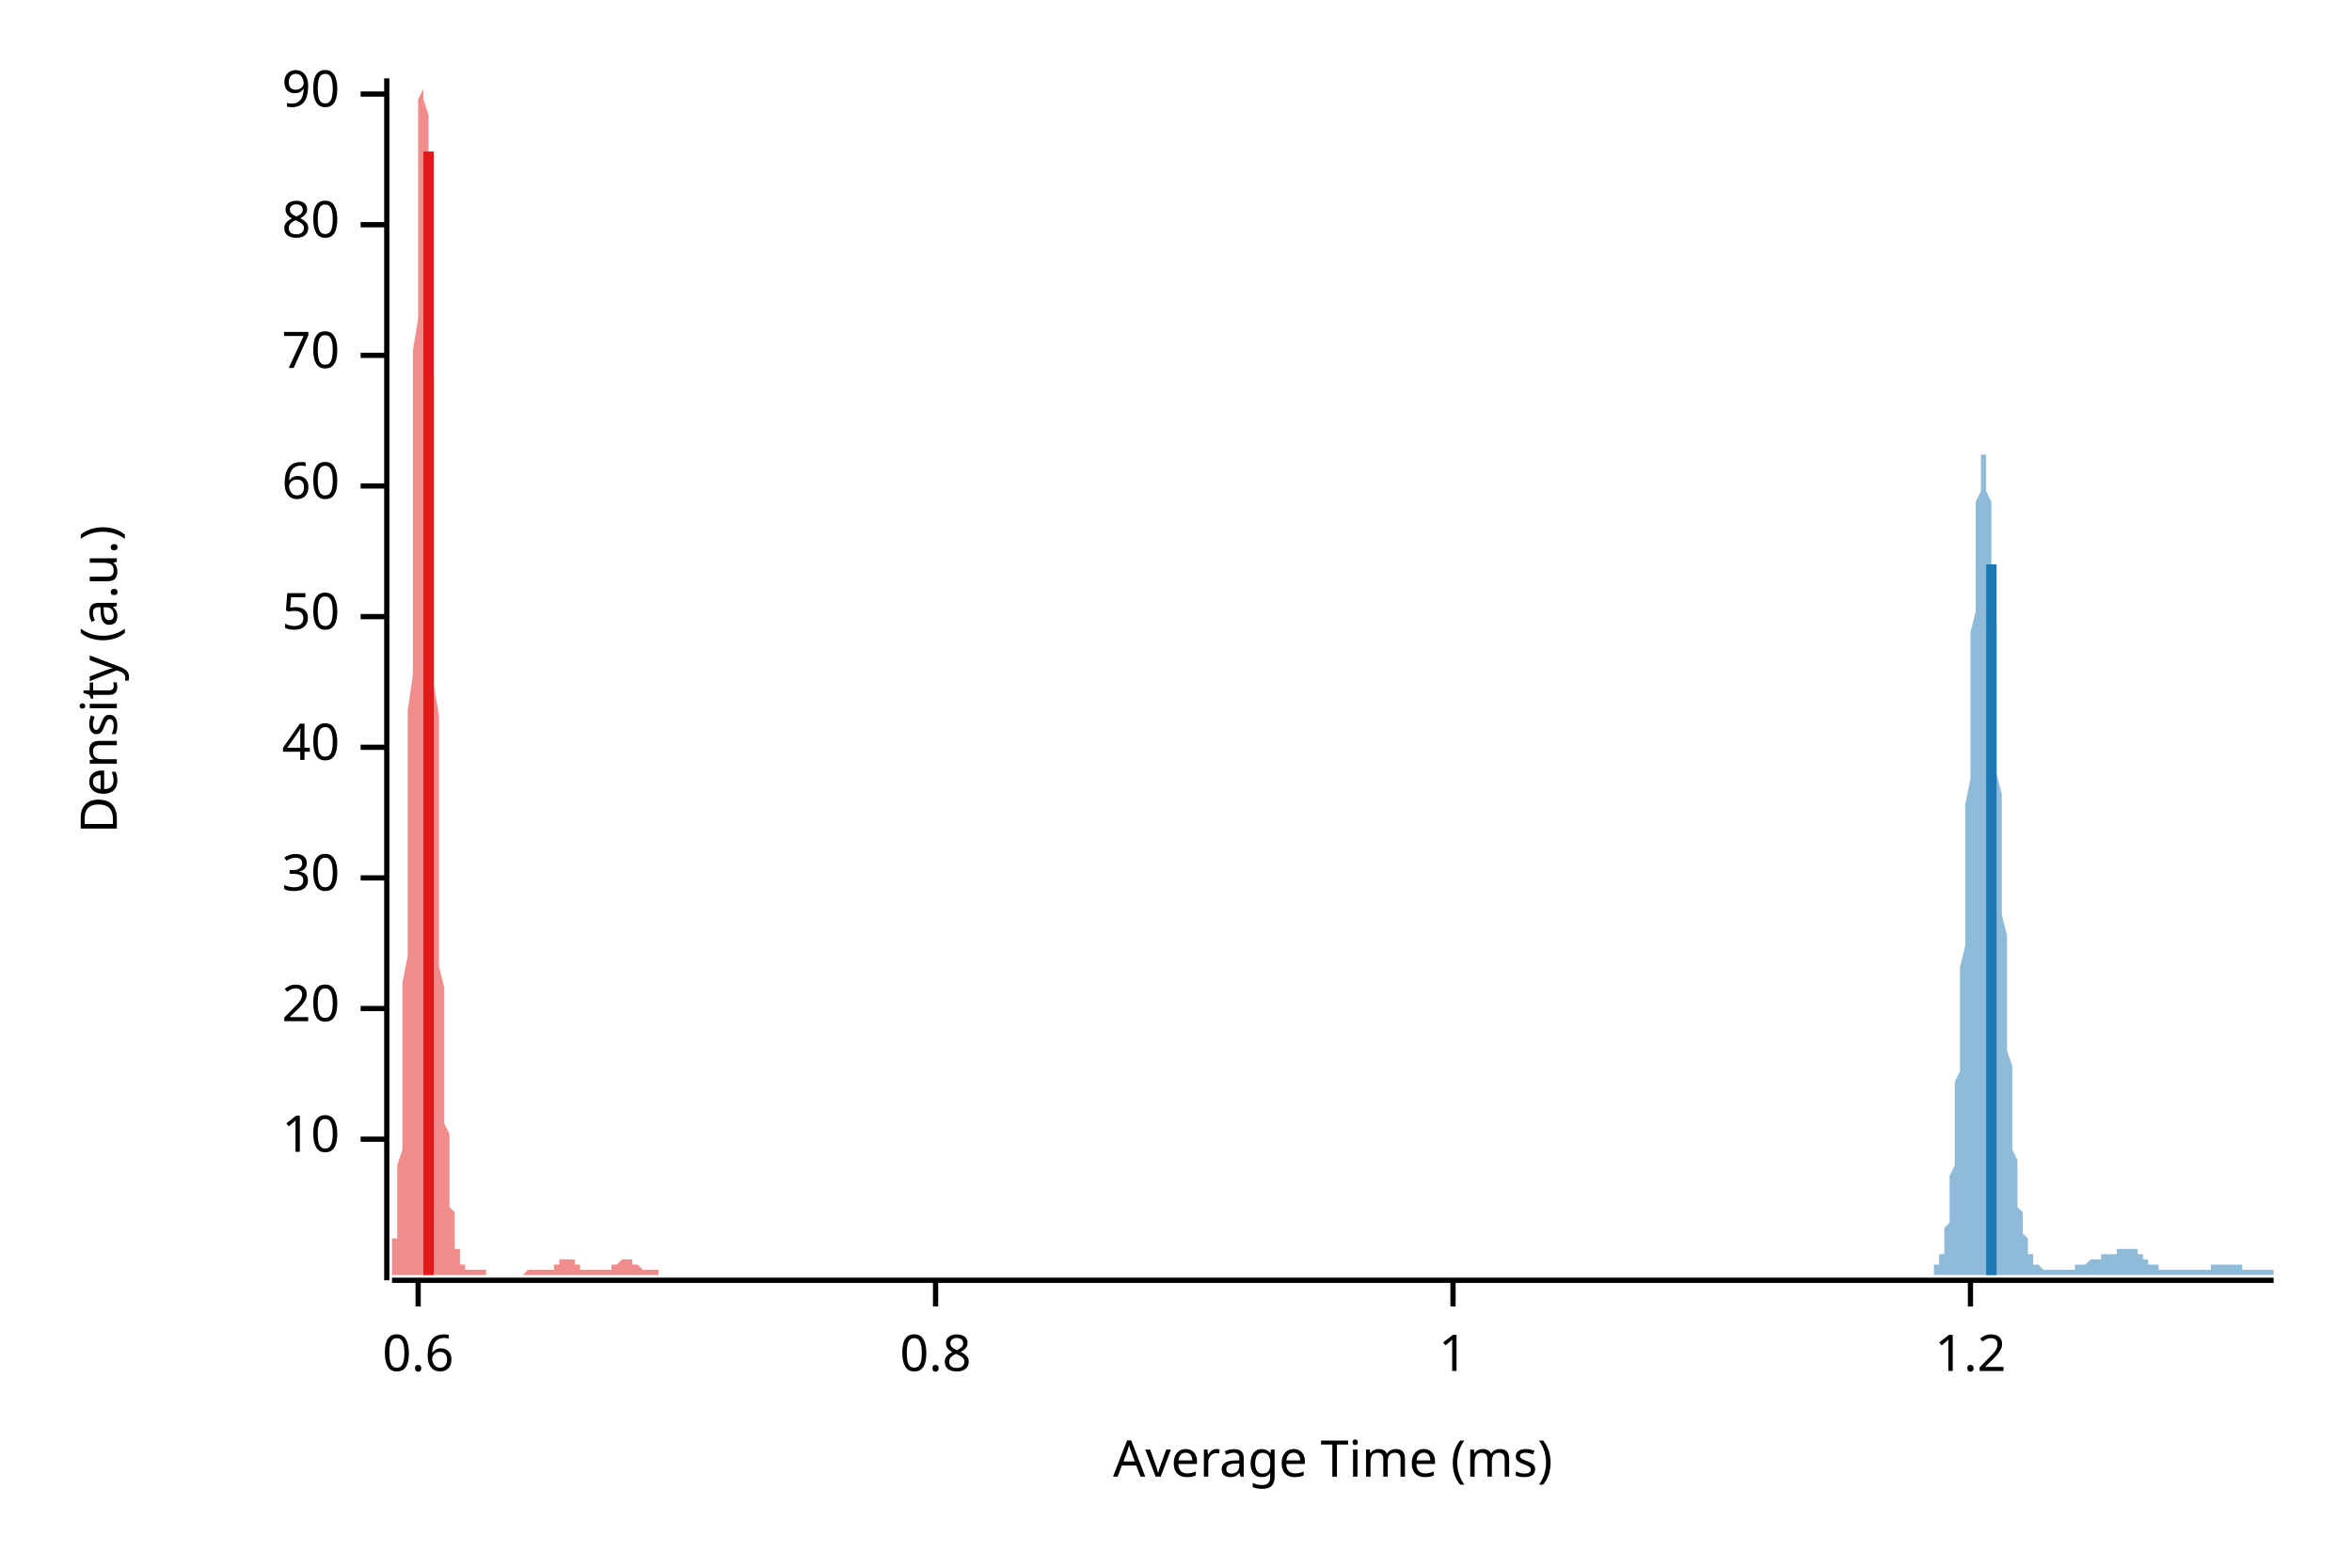
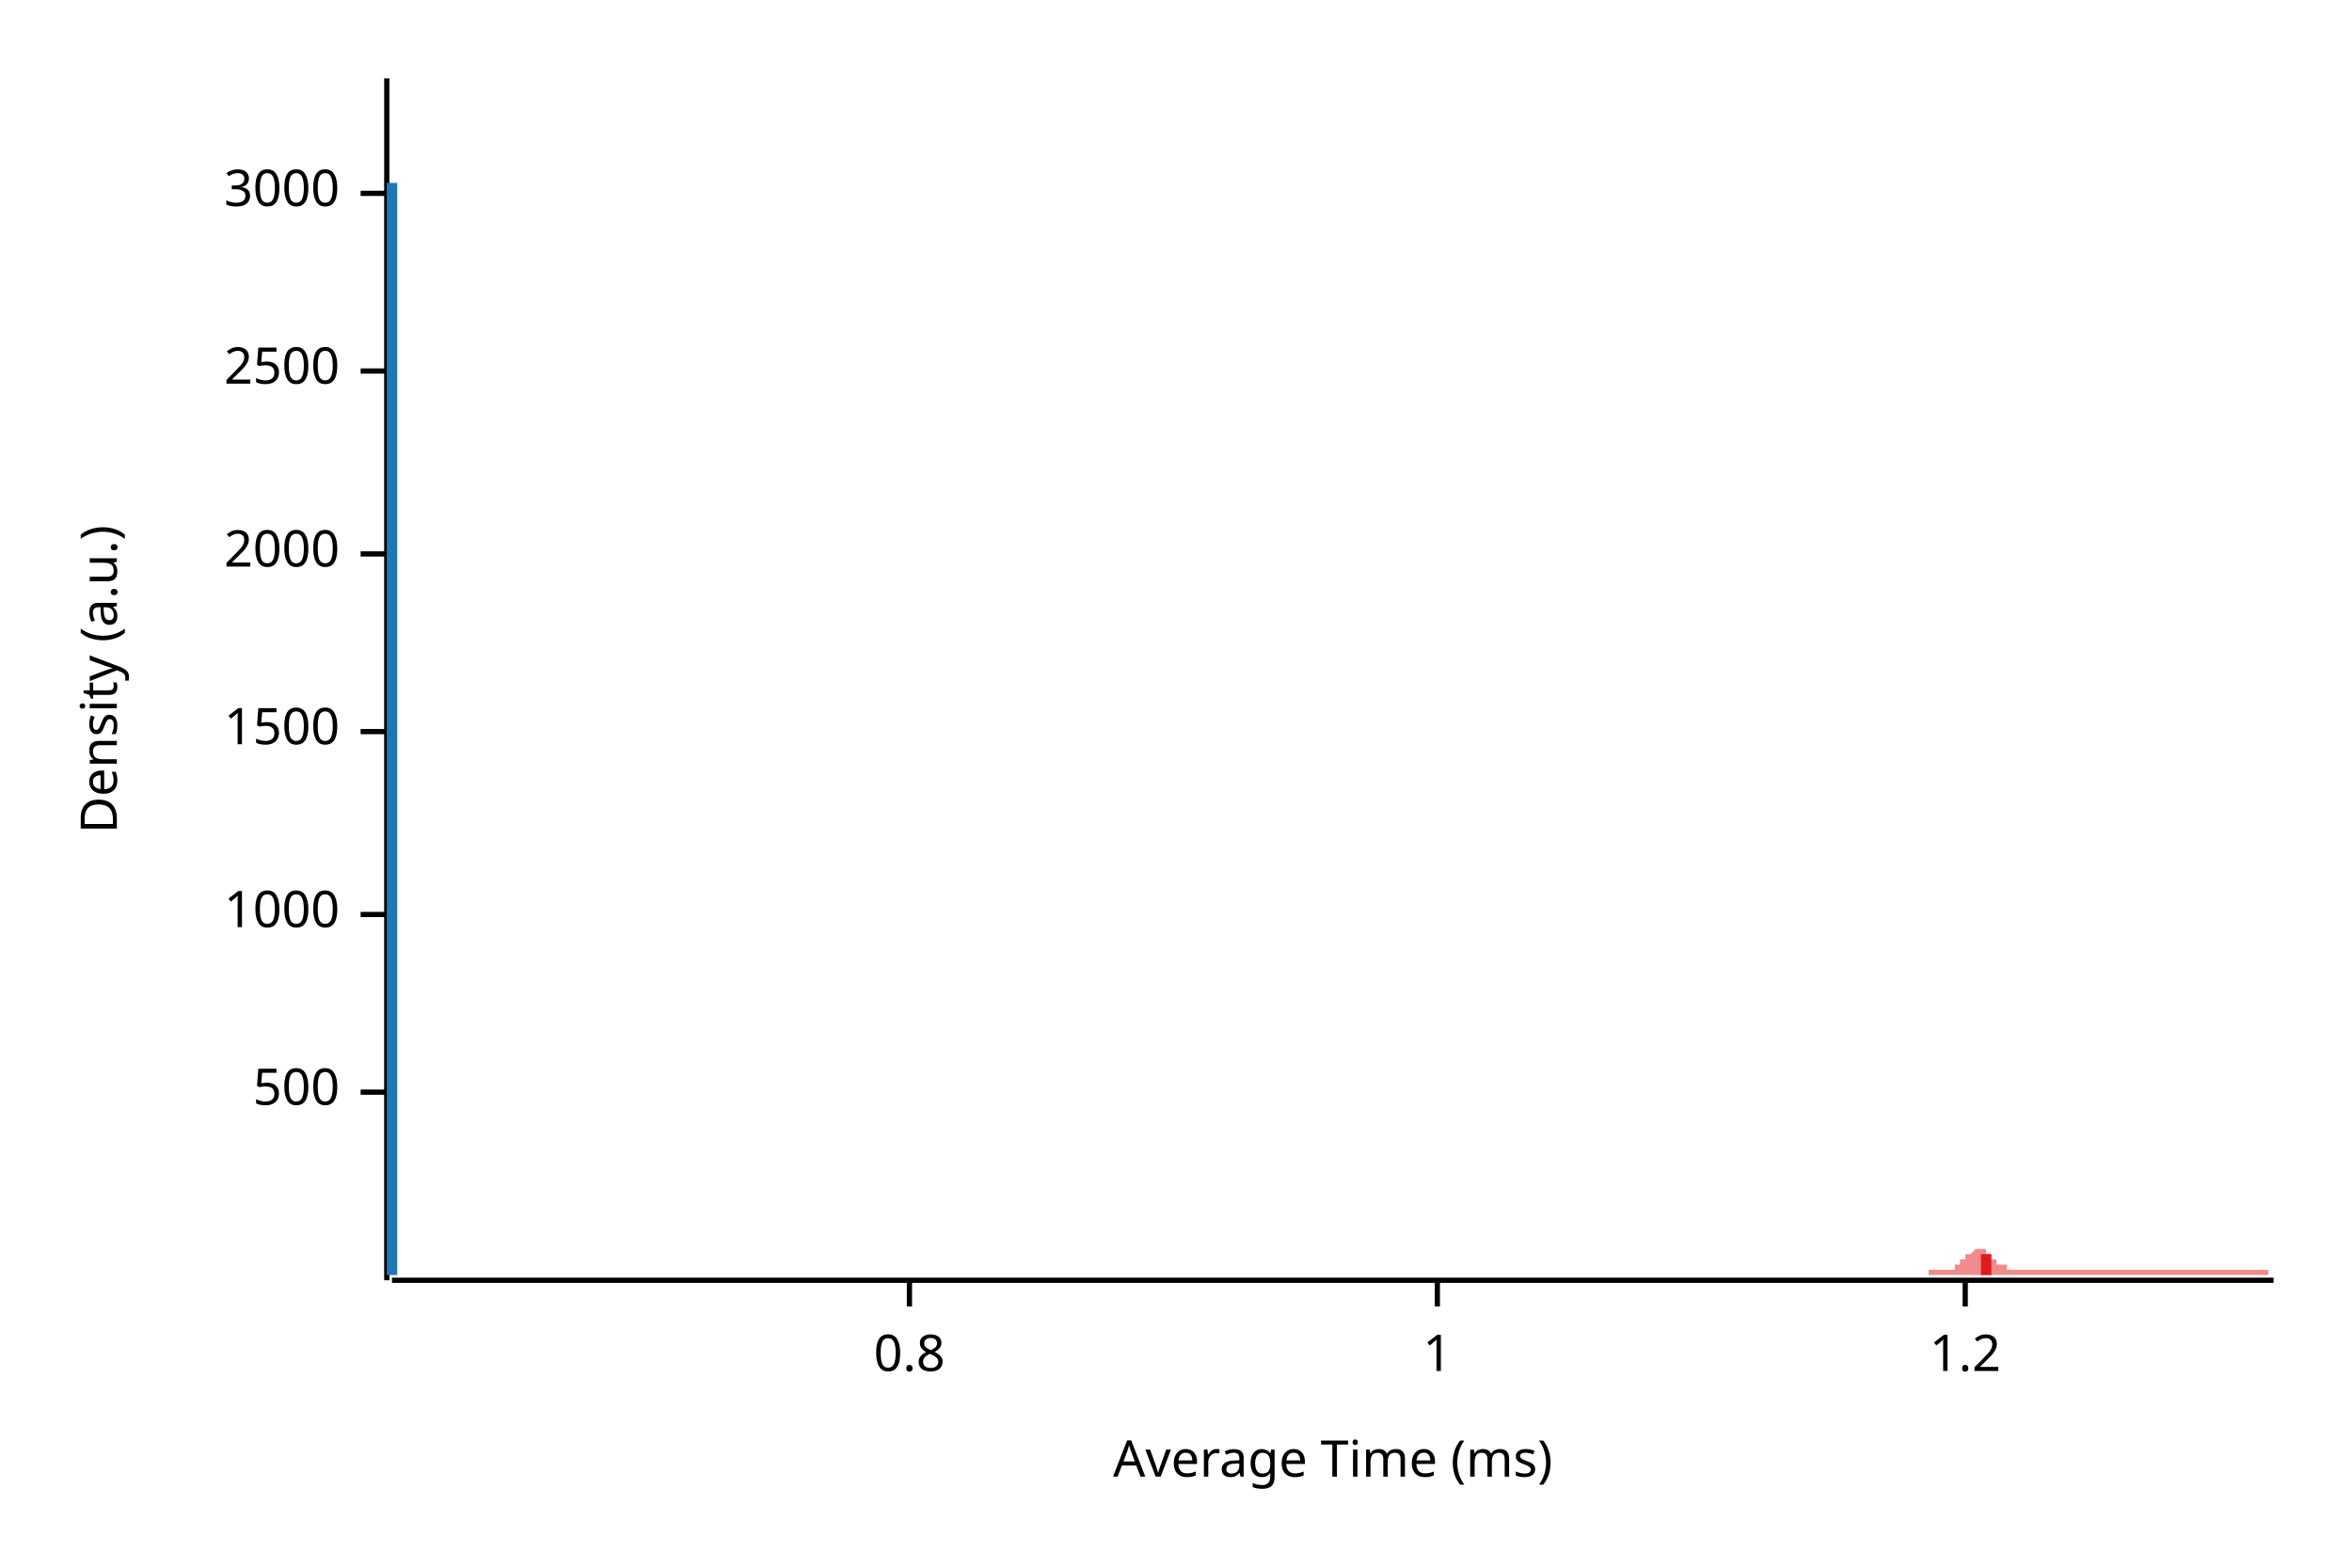
<svg xmlns="http://www.w3.org/2000/svg" width="450" height="300" viewBox="0 0 450 300">
  <text x="15" y="130" dy="0.76em" text-anchor="middle" font-family="sans-serif" font-size="9.677" opacity="1" fill="#000000" transform="rotate(270, 15, 130)">
Density (a.u.)
</text>
  <text x="255" y="285" dy="-0.5ex" text-anchor="middle" font-family="sans-serif" font-size="9.677" opacity="1" fill="#000000">
Average Time (ms)
</text>
  <polyline fill="none" opacity="1" stroke="#000000" stroke-width="1" points="74,15 74,245 " />
-   <text x="65" y="218" dy="0.5ex" text-anchor="end" font-family="sans-serif" font-size="9.677" opacity="1" fill="#000000">
- 10
+   <text x="65" y="209" dy="0.5ex" text-anchor="end" font-family="sans-serif" font-size="9.677" opacity="1" fill="#000000">
+ 500
</text>
-   <polyline fill="none" opacity="1" stroke="#000000" stroke-width="1" points="69,218 74,218 " />
-   <text x="65" y="193" dy="0.5ex" text-anchor="end" font-family="sans-serif" font-size="9.677" opacity="1" fill="#000000">
- 20
+   <polyline fill="none" opacity="1" stroke="#000000" stroke-width="1" points="69,209 74,209 " />
+   <text x="65" y="175" dy="0.5ex" text-anchor="end" font-family="sans-serif" font-size="9.677" opacity="1" fill="#000000">
+ 1000
</text>
-   <polyline fill="none" opacity="1" stroke="#000000" stroke-width="1" points="69,193 74,193 " />
-   <text x="65" y="168" dy="0.5ex" text-anchor="end" font-family="sans-serif" font-size="9.677" opacity="1" fill="#000000">
- 30
+   <polyline fill="none" opacity="1" stroke="#000000" stroke-width="1" points="69,175 74,175 " />
+   <text x="65" y="140" dy="0.5ex" text-anchor="end" font-family="sans-serif" font-size="9.677" opacity="1" fill="#000000">
+ 1500
</text>
-   <polyline fill="none" opacity="1" stroke="#000000" stroke-width="1" points="69,168 74,168 " />
-   <text x="65" y="143" dy="0.5ex" text-anchor="end" font-family="sans-serif" font-size="9.677" opacity="1" fill="#000000">
- 40
+   <polyline fill="none" opacity="1" stroke="#000000" stroke-width="1" points="69,140 74,140 " />
+   <text x="65" y="106" dy="0.5ex" text-anchor="end" font-family="sans-serif" font-size="9.677" opacity="1" fill="#000000">
+ 2000
</text>
-   <polyline fill="none" opacity="1" stroke="#000000" stroke-width="1" points="69,143 74,143 " />
-   <text x="65" y="118" dy="0.5ex" text-anchor="end" font-family="sans-serif" font-size="9.677" opacity="1" fill="#000000">
- 50
+   <polyline fill="none" opacity="1" stroke="#000000" stroke-width="1" points="69,106 74,106 " />
+   <text x="65" y="71" dy="0.5ex" text-anchor="end" font-family="sans-serif" font-size="9.677" opacity="1" fill="#000000">
+ 2500
</text>
-   <polyline fill="none" opacity="1" stroke="#000000" stroke-width="1" points="69,118 74,118 " />
-   <text x="65" y="93" dy="0.5ex" text-anchor="end" font-family="sans-serif" font-size="9.677" opacity="1" fill="#000000">
- 60
+   <polyline fill="none" opacity="1" stroke="#000000" stroke-width="1" points="69,71 74,71 " />
+   <text x="65" y="37" dy="0.5ex" text-anchor="end" font-family="sans-serif" font-size="9.677" opacity="1" fill="#000000">
+ 3000
</text>
-   <polyline fill="none" opacity="1" stroke="#000000" stroke-width="1" points="69,93 74,93 " />
-   <text x="65" y="68" dy="0.5ex" text-anchor="end" font-family="sans-serif" font-size="9.677" opacity="1" fill="#000000">
- 70
- </text>
-   <polyline fill="none" opacity="1" stroke="#000000" stroke-width="1" points="69,68 74,68 " />
-   <text x="65" y="43" dy="0.5ex" text-anchor="end" font-family="sans-serif" font-size="9.677" opacity="1" fill="#000000">
- 80
- </text>
-   <polyline fill="none" opacity="1" stroke="#000000" stroke-width="1" points="69,43 74,43 " />
-   <text x="65" y="18" dy="0.5ex" text-anchor="end" font-family="sans-serif" font-size="9.677" opacity="1" fill="#000000">
- 90
- </text>
-   <polyline fill="none" opacity="1" stroke="#000000" stroke-width="1" points="69,18 74,18 " />
+   <polyline fill="none" opacity="1" stroke="#000000" stroke-width="1" points="69,37 74,37 " />
  <polyline fill="none" opacity="1" stroke="#000000" stroke-width="1" points="75,245 435,245 " />
-   <text x="80" y="255" dy="0.76em" text-anchor="middle" font-family="sans-serif" font-size="9.677" opacity="1" fill="#000000">
- 0.6
- </text>
-   <polyline fill="none" opacity="1" stroke="#000000" stroke-width="1" points="80,245 80,250 " />
-   <text x="179" y="255" dy="0.76em" text-anchor="middle" font-family="sans-serif" font-size="9.677" opacity="1" fill="#000000">
+   <text x="174" y="255" dy="0.76em" text-anchor="middle" font-family="sans-serif" font-size="9.677" opacity="1" fill="#000000">
0.8
</text>
-   <polyline fill="none" opacity="1" stroke="#000000" stroke-width="1" points="179,245 179,250 " />
-   <text x="278" y="255" dy="0.76em" text-anchor="middle" font-family="sans-serif" font-size="9.677" opacity="1" fill="#000000">
+   <polyline fill="none" opacity="1" stroke="#000000" stroke-width="1" points="174,245 174,250 " />
+   <text x="275" y="255" dy="0.76em" text-anchor="middle" font-family="sans-serif" font-size="9.677" opacity="1" fill="#000000">
1
</text>
-   <polyline fill="none" opacity="1" stroke="#000000" stroke-width="1" points="278,245 278,250 " />
-   <text x="377" y="255" dy="0.76em" text-anchor="middle" font-family="sans-serif" font-size="9.677" opacity="1" fill="#000000">
+   <polyline fill="none" opacity="1" stroke="#000000" stroke-width="1" points="275,245 275,250 " />
+   <text x="376" y="255" dy="0.76em" text-anchor="middle" font-family="sans-serif" font-size="9.677" opacity="1" fill="#000000">
1.2
</text>
-   <polyline fill="none" opacity="1" stroke="#000000" stroke-width="1" points="377,245 377,250 " />
-   <polygon opacity="0.5" fill="#E31A1C" points="75,242 75,242 75,241 75,241 75,241 75,240 75,240 75,239 75,238 75,237 76,237 76,236 76,235 76,233 76,232 76,230 76,229 76,227 76,225 76,223 77,220 77,218 77,215 77,212 77,208 77,205 77,201 77,197 77,193 77,188 78,183 78,178 78,173 78,167 78,161 78,155 78,149 78,142 78,136 79,129 79,122 79,115 79,108 79,101 79,94 79,87 79,80 79,73 79,67 80,61 80,54 80,49 80,43 80,38 80,33 80,29 80,25 80,22 80,19 81,17 81,15 81,15 81,15 81,15 81,15 81,15 81,17 81,19 82,22 82,25 82,29 82,33 82,37 82,42 82,48 82,53 82,59 82,65 83,72 83,78 83,85 83,91 83,98 83,105 83,111 83,118 83,124 83,131 84,137 84,143 84,149 84,155 84,160 84,166 84,171 84,176 84,181 84,185 85,189 85,193 85,197 85,200 85,204 85,207 85,210 85,212 85,215 86,217 86,219 86,221 86,223 86,225 86,226 86,228 86,229 86,230 86,231 87,232 87,233 87,234 87,235 87,236 87,237 87,237 87,238 87,238 87,239 88,239 88,240 88,240 88,240 88,241 88,241 88,241 88,241 88,242 88,242 89,242 89,242 89,242 89,242 89,242 89,243 89,243 89,243 89,243 90,243 90,243 90,243 90,243 90,243 90,243 90,243 90,243 90,243 90,243 91,243 91,243 91,243 91,243 91,243 91,243 91,243 91,243 91,243 91,243 92,243 92,243 92,243 92,243 92,243 92,243 92,243 92,243 92,243 93,243 93,243 93,243 93,243 93,243 93,243 93,243 93,243 93,243 93,244 94,244 94,244 94,244 94,244 94,244 94,244 94,244 94,244 94,244 94,244 95,244 95,244 95,244 95,244 95,244 95,244 95,244 95,244 95,244 95,244 96,244 96,244 96,244 96,244 96,244 96,244 96,244 96,244 96,244 97,244 97,244 97,244 97,244 97,244 97,244 97,244 97,244 97,244 97,244 98,244 98,244 98,244 98,244 98,244 98,244 98,244 98,244 98,244 98,244 99,244 99,244 99,244 99,244 99,244 99,244 99,244 99,244 99,244 100,244 100,244 100,244 100,244 100,244 100,244 100,244 100,244 100,244 100,244 101,243 101,243 101,243 101,243 101,243 101,243 101,243 101,243 101,243 101,243 102,243 102,243 102,243 102,243 102,243 102,243 102,243 102,243 102,243 102,243 103,243 103,243 103,243 103,243 103,243 103,243 103,243 103,243 103,243 104,243 104,243 104,243 104,243 104,243 104,243 104,243 104,243 104,243 104,243 105,243 105,243 105,243 105,243 105,243 105,243 105,243 105,243 105,243 105,243 106,243 106,243 106,243 106,242 106,242 106,242 106,242 106,242 106,242 107,242 107,242 107,242 107,242 107,242 107,242 107,242 107,242 107,241 107,241 108,241 108,241 108,241 108,241 108,241 108,241 108,241 108,241 108,241 108,241 109,241 109,241 109,241 109,241 109,241 109,241 109,241 109,241 109,241 109,241 110,241 110,241 110,242 110,242 110,242 110,242 110,242 110,242 110,242 111,242 111,242 111,242 111,242 111,242 111,242 111,242 111,243 111,243 111,243 112,243 112,243 112,243 112,243 112,243 112,243 112,243 112,243 112,243 112,243 113,243 113,243 113,243 113,243 113,243 113,243 113,243 113,243 113,243 114,243 114,243 114,243 114,243 114,243 114,243 114,243 114,243 114,243 114,243 115,243 115,243 115,243 115,243 115,243 115,243 115,243 115,243 115,243 115,243 116,243 116,243 116,243 116,243 116,243 116,243 116,243 116,243 116,243 116,243 117,243 117,243 117,243 117,243 117,243 117,242 117,242 117,242 117,242 118,242 118,242 118,242 118,242 118,242 118,242 118,242 118,242 118,242 118,242 119,241 119,241 119,241 119,241 119,241 119,241 119,241 119,241 119,241 119,241 120,241 120,241 120,241 120,241 120,241 120,241 120,241 120,241 120,241 121,241 121,241 121,241 121,241 121,241 121,241 121,242 121,242 121,242 121,242 122,242 122,242 122,242 122,242 122,242 122,242 122,242 122,242 122,242 122,242 123,243 123,243 123,243 123,243 123,243 123,243 123,243 123,243 123,243 123,243 124,243 124,243 124,243 124,243 124,243 124,243 124,243 124,243 124,243 125,243 125,243 125,243 125,243 125,243 125,243 125,243 125,243 125,243 125,243 126,243 126,243 126,243 126,243 126,244 75,244 " />
-   <polygon opacity="0.5" fill="#1F78B4" points="370,243 370,242 370,242 370,242 371,242 371,242 371,241 371,241 371,241 371,241 371,240 372,240 372,239 372,239 372,238 372,237 372,237 372,236 372,235 373,234 373,233 373,232 373,231 373,230 373,228 373,227 373,225 374,223 374,221 374,219 374,217 374,215 374,213 374,210 374,207 375,205 375,202 375,199 375,195 375,192 375,189 375,185 376,181 376,178 376,174 376,170 376,166 376,162 376,158 376,154 377,149 377,145 377,141 377,137 377,133 377,129 377,125 377,121 378,117 378,114 378,110 378,107 378,104 378,101 378,99 378,96 379,94 379,92 379,91 379,89 379,88 379,87 379,87 380,87 380,87 380,87 380,88 380,89 380,90 380,92 380,94 381,96 381,98 381,101 381,104 381,107 381,110 381,113 381,117 382,120 382,124 382,128 382,132 382,136 382,140 382,144 382,148 383,152 383,156 383,160 383,164 383,168 383,172 383,175 384,179 384,182 384,186 384,189 384,193 384,196 384,199 384,201 385,204 385,207 385,209 385,212 385,214 385,216 385,218 385,220 386,222 386,223 386,225 386,226 386,228 386,229 386,230 386,231 387,232 387,233 387,234 387,234 387,235 387,236 387,236 388,237 388,238 388,238 388,238 388,239 388,239 388,240 388,240 389,240 389,240 389,241 389,241 389,241 389,241 389,241 389,242 390,242 390,242 390,242 390,242 390,242 390,242 390,242 390,242 391,243 391,243 391,243 391,243 391,243 391,243 391,243 392,243 392,243 392,243 392,243 392,243 392,243 392,243 392,243 393,243 393,243 393,243 393,243 393,243 393,243 393,243 393,243 394,243 394,243 394,243 394,243 394,243 394,243 394,243 394,243 395,243 395,243 395,243 395,243 395,243 395,243 395,243 396,243 396,243 396,243 396,243 396,243 396,243 396,243 396,243 397,243 397,243 397,243 397,243 397,243 397,243 397,243 397,242 398,242 398,242 398,242 398,242 398,242 398,242 398,242 398,242 399,242 399,242 399,242 399,242 399,242 399,242 399,242 400,241 400,241 400,241 400,241 400,241 400,241 400,241 400,241 401,241 401,241 401,241 401,241 401,241 401,241 401,241 401,241 402,241 402,241 402,241 402,240 402,240 402,240 402,240 402,240 403,240 403,240 403,240 403,240 403,240 403,240 403,240 404,240 404,240 404,240 404,240 404,240 404,240 404,240 404,240 405,240 405,240 405,240 405,239 405,239 405,239 405,239 405,239 406,239 406,239 406,239 406,239 406,239 406,239 406,239 406,239 407,239 407,239 407,239 407,239 407,239 407,239 407,239 408,239 408,239 408,239 408,239 408,239 408,239 408,239 408,239 409,239 409,240 409,240 409,240 409,240 409,240 409,240 409,240 410,240 410,240 410,240 410,240 410,240 410,241 410,241 410,241 411,241 411,241 411,241 411,241 411,241 411,241 411,242 412,242 412,242 412,242 412,242 412,242 412,242 412,242 412,242 413,242 413,242 413,242 413,243 413,243 413,243 413,243 413,243 414,243 414,243 414,243 414,243 414,243 414,243 414,243 414,243 415,243 415,243 415,243 415,243 415,243 415,243 415,243 416,243 416,243 416,243 416,243 416,243 416,243 416,243 416,243 417,243 417,243 417,243 417,243 417,243 417,243 417,243 417,243 418,243 418,243 418,243 418,243 418,243 418,243 418,243 418,243 419,243 419,243 419,243 419,243 419,243 419,243 419,243 420,243 420,243 420,243 420,243 420,243 420,243 420,243 420,243 421,243 421,243 421,243 421,243 421,243 421,243 421,243 421,243 422,243 422,243 422,243 422,243 422,243 422,243 422,243 422,243 423,243 423,243 423,242 423,242 423,242 423,242 423,242 424,242 424,242 424,242 424,242 424,242 424,242 424,242 424,242 425,242 425,242 425,242 425,242 425,242 425,242 425,242 425,242 426,242 426,242 426,242 426,242 426,242 426,242 426,242 426,242 427,242 427,242 427,242 427,242 427,242 427,242 427,242 428,242 428,242 428,242 428,242 428,242 428,242 428,242 428,242 429,242 429,242 429,243 429,243 429,243 429,243 429,243 429,243 430,243 430,243 430,243 430,243 430,243 430,243 430,243 431,243 431,243 431,243 431,243 431,243 431,243 431,243 431,243 432,243 432,243 432,243 432,243 432,243 432,243 432,243 432,243 433,243 433,243 433,243 433,243 433,243 433,243 433,243 433,243 434,243 434,243 434,243 434,243 434,243 434,243 434,243 435,243 435,244 370,244 " />
-   <polyline fill="none" opacity="1" stroke="#E31A1C" stroke-width="2" points="82,244 82,29 " />
-   <polyline fill="none" opacity="1" stroke="#1F78B4" stroke-width="2" points="381,244 381,108 " />
+   <polyline fill="none" opacity="1" stroke="#000000" stroke-width="1" points="376,245 376,250 " />
+   <polygon opacity="0.5" fill="#E31A1C" points="369,243 369,243 369,243 369,243 370,243 370,243 370,243 370,243 370,243 370,243 370,243 370,243 371,243 371,243 371,243 371,243 371,243 371,243 371,243 372,243 372,243 372,243 372,243 372,243 372,243 372,243 372,243 373,243 373,243 373,243 373,243 373,243 373,243 373,243 374,243 374,242 374,242 374,242 374,242 374,242 374,242 374,242 375,242 375,242 375,242 375,241 375,241 375,241 375,241 375,241 376,241 376,241 376,241 376,241 376,240 376,240 376,240 377,240 377,240 377,240 377,240 377,240 377,240 377,240 377,240 378,239 378,239 378,239 378,239 378,239 378,239 378,239 378,239 379,239 379,239 379,239 379,239 379,239 379,239 379,239 380,239 380,239 380,240 380,240 380,240 380,240 380,240 380,240 381,240 381,240 381,240 381,240 381,240 381,241 381,241 382,241 382,241 382,241 382,241 382,241 382,241 382,241 382,242 383,242 383,242 383,242 383,242 383,242 383,242 383,242 383,242 384,242 384,242 384,242 384,243 384,243 384,243 384,243 385,243 385,243 385,243 385,243 385,243 385,243 385,243 385,243 386,243 386,243 386,243 386,243 386,243 386,243 386,243 386,243 387,243 387,243 387,243 387,243 387,243 387,243 387,243 388,243 388,243 388,243 388,243 388,243 388,243 388,243 388,243 389,243 389,243 389,243 389,243 389,243 389,243 389,243 390,243 390,243 390,243 390,243 390,243 390,243 390,243 390,243 391,243 391,243 391,243 391,243 391,243 391,243 391,243 391,243 392,243 392,243 392,243 392,243 392,243 392,243 392,243 393,243 393,243 393,243 393,243 393,243 393,243 393,243 393,243 394,243 394,243 394,243 394,243 394,243 394,243 394,243 394,243 395,243 395,243 395,243 395,243 395,243 395,243 395,243 396,243 396,243 396,243 396,243 396,243 396,243 396,243 396,243 397,243 397,243 397,243 397,243 397,243 397,243 397,243 398,243 398,243 398,243 398,243 398,243 398,243 398,243 398,243 399,243 399,243 399,243 399,243 399,243 399,243 399,243 399,243 400,243 400,243 400,243 400,243 400,243 400,243 400,243 401,243 401,243 401,243 401,243 401,243 401,243 401,243 401,243 402,243 402,243 402,243 402,243 402,243 402,243 402,243 402,243 403,243 403,243 403,243 403,243 403,243 403,243 403,243 404,243 404,243 404,243 404,243 404,243 404,243 404,243 404,243 405,243 405,243 405,243 405,243 405,243 405,243 405,243 406,243 406,243 406,243 406,243 406,243 406,243 406,243 406,243 407,243 407,243 407,243 407,243 407,243 407,243 407,243 407,243 408,243 408,243 408,243 408,243 408,243 408,243 408,243 409,243 409,243 409,243 409,243 409,243 409,243 409,243 409,243 410,243 410,243 410,243 410,243 410,243 410,243 410,243 411,243 411,243 411,243 411,243 411,243 411,243 411,243 411,243 412,243 412,243 412,243 412,243 412,243 412,243 412,243 412,243 413,243 413,243 413,243 413,243 413,243 413,243 413,243 414,243 414,243 414,243 414,243 414,243 414,243 414,243 414,243 415,243 415,243 415,243 415,243 415,243 415,243 415,243 415,243 416,243 416,243 416,243 416,243 416,243 416,243 416,243 417,243 417,243 417,243 417,243 417,243 417,243 417,243 417,243 418,243 418,243 418,243 418,243 418,243 418,243 418,243 419,243 419,243 419,243 419,243 419,243 419,243 419,243 419,243 420,243 420,243 420,243 420,243 420,243 420,243 420,243 420,243 421,243 421,243 421,243 421,243 421,243 421,243 421,243 422,243 422,243 422,243 422,243 422,243 422,243 422,243 422,243 423,243 423,243 423,243 423,243 423,243 423,243 423,243 423,243 424,243 424,243 424,243 424,243 424,243 424,243 424,243 425,243 425,243 425,243 425,243 425,243 425,243 425,243 425,243 426,243 426,243 426,243 426,243 426,243 426,243 426,243 427,243 427,243 427,243 427,243 427,243 427,243 427,243 427,243 428,243 428,243 428,243 428,243 428,243 428,243 428,243 428,243 429,243 429,243 429,243 429,243 429,243 429,243 429,243 430,243 430,243 430,243 430,243 430,243 430,243 430,243 430,243 431,243 431,243 431,243 431,243 431,243 431,243 431,243 431,243 432,243 432,243 432,243 432,243 432,243 432,243 432,243 433,243 433,243 433,243 433,243 433,243 433,243 433,243 433,243 434,243 434,243 434,244 434,244 434,244 434,244 434,244 435,244 435,244 369,244 " />
+   <polygon opacity="0.5" fill="#1F78B4" points="75,243 75,243 75,243 75,243 75,243 75,243 75,243 75,243 75,243 75,243 75,243 75,243 75,243 75,243 75,243 75,243 75,243 75,243 75,243 75,243 75,243 75,243 75,243 75,243 75,242 75,242 75,242 75,242 75,242 75,242 75,242 75,242 75,241 75,241 75,241 75,241 75,241 75,241 75,241 75,241 75,241 75,241 75,240 75,240 75,240 75,240 75,240 75,240 75,240 75,240 75,240 75,240 75,240 75,241 75,241 75,241 75,241 75,241 75,241 75,241 75,241 75,241 75,241 75,242 75,242 75,242 75,242 75,242 75,242 75,242 75,242 75,242 75,243 75,243 75,243 75,243 75,243 75,243 75,243 75,243 75,243 75,243 75,243 75,243 75,243 75,243 75,243 75,243 75,243 75,243 75,243 75,243 75,243 75,243 75,243 75,243 75,243 75,243 75,243 75,243 75,243 75,243 75,243 75,243 75,243 75,243 75,243 75,243 75,243 75,243 75,243 75,243 75,243 75,243 75,242 75,242 75,242 75,242 75,242 75,242 75,241 75,241 75,241 75,241 75,240 75,240 75,240 75,239 75,239 75,238 75,238 75,237 75,237 75,236 75,235 75,234 75,233 75,232 75,231 75,229 75,228 75,226 75,224 75,222 75,220 75,217 75,214 75,211 75,208 75,205 75,201 75,196 75,192 75,187 75,182 75,177 75,171 75,165 75,159 75,152 75,145 75,138 75,131 75,123 75,116 75,108 75,100 75,93 75,85 75,78 75,70 75,63 75,57 75,50 75,44 75,38 75,33 75,29 75,25 75,21 75,18 75,16 75,15 75,15 75,15 75,15 75,15 75,17 75,19 75,22 75,26 75,30 75,34 75,39 75,44 75,49 75,55 75,61 75,67 75,74 75,80 75,86 75,92 75,99 75,105 75,111 75,117 75,122 75,128 75,133 75,138 75,143 75,148 75,152 75,156 75,160 75,164 75,168 75,171 75,174 75,177 75,180 75,183 75,185 75,188 75,190 75,192 75,194 75,196 75,198 75,200 75,202 75,204 75,206 75,207 75,209 75,210 75,212 75,213 75,215 75,216 75,218 75,219 75,220 75,221 75,222 75,223 75,224 75,225 75,226 75,227 75,228 75,228 75,229 75,230 75,230 75,231 75,231 75,232 75,232 75,233 75,233 75,233 75,234 75,234 75,234 75,235 75,235 75,235 75,236 75,236 75,236 75,236 75,236 75,237 75,237 75,237 75,237 75,237 75,238 75,238 75,238 75,238 75,238 75,238 75,238 75,239 75,239 75,239 75,239 75,239 75,239 75,239 75,239 75,239 75,239 75,240 75,240 75,240 75,240 75,240 75,240 75,240 75,240 75,240 75,241 75,241 75,241 75,241 75,241 75,241 75,241 75,242 75,242 75,242 75,242 75,242 75,242 75,242 75,242 75,243 75,243 75,243 75,243 75,243 75,243 75,243 75,243 75,243 75,243 75,243 75,243 75,243 75,243 75,243 75,243 75,243 75,243 75,243 75,243 75,243 75,243 75,243 75,243 75,243 75,243 75,243 75,243 75,243 75,243 75,243 75,243 75,243 75,243 75,243 75,243 75,243 75,243 75,243 75,244 75,244 75,244 75,244 75,244 75,244 75,244 76,244 76,244 76,244 76,244 76,244 76,244 76,244 76,244 76,244 76,244 76,244 76,244 76,244 76,244 76,244 76,244 76,244 76,244 76,244 76,244 76,244 76,244 76,244 76,243 76,243 76,243 76,243 76,243 76,243 76,243 76,243 76,243 76,243 76,243 76,243 76,243 76,243 76,243 76,243 76,243 76,243 76,243 76,243 76,243 76,243 76,243 76,243 76,243 76,243 76,243 76,243 76,243 76,243 76,243 76,243 76,243 76,243 76,243 76,243 76,243 76,243 76,243 76,242 76,242 76,242 76,242 76,242 76,242 76,242 76,242 76,242 76,241 76,241 76,241 76,241 76,241 76,241 76,241 76,241 76,241 76,241 76,240 76,240 76,240 76,240 76,240 76,240 76,240 76,240 76,240 76,240 76,240 76,241 76,241 76,241 76,241 76,241 76,241 76,241 76,241 76,241 76,241 76,242 76,242 76,242 76,242 76,242 76,242 76,242 76,242 76,243 76,243 76,243 76,243 76,243 76,243 76,243 76,243 76,243 76,243 76,243 76,243 76,243 76,243 76,243 76,243 76,243 76,243 76,243 76,243 76,243 76,243 76,243 76,243 76,244 75,244 " />
+   <polyline fill="none" opacity="1" stroke="#E31A1C" stroke-width="2" points="380,244 380,240 " />
+   <polyline fill="none" opacity="1" stroke="#1F78B4" stroke-width="2" points="75,244 75,35 " />
</svg>
